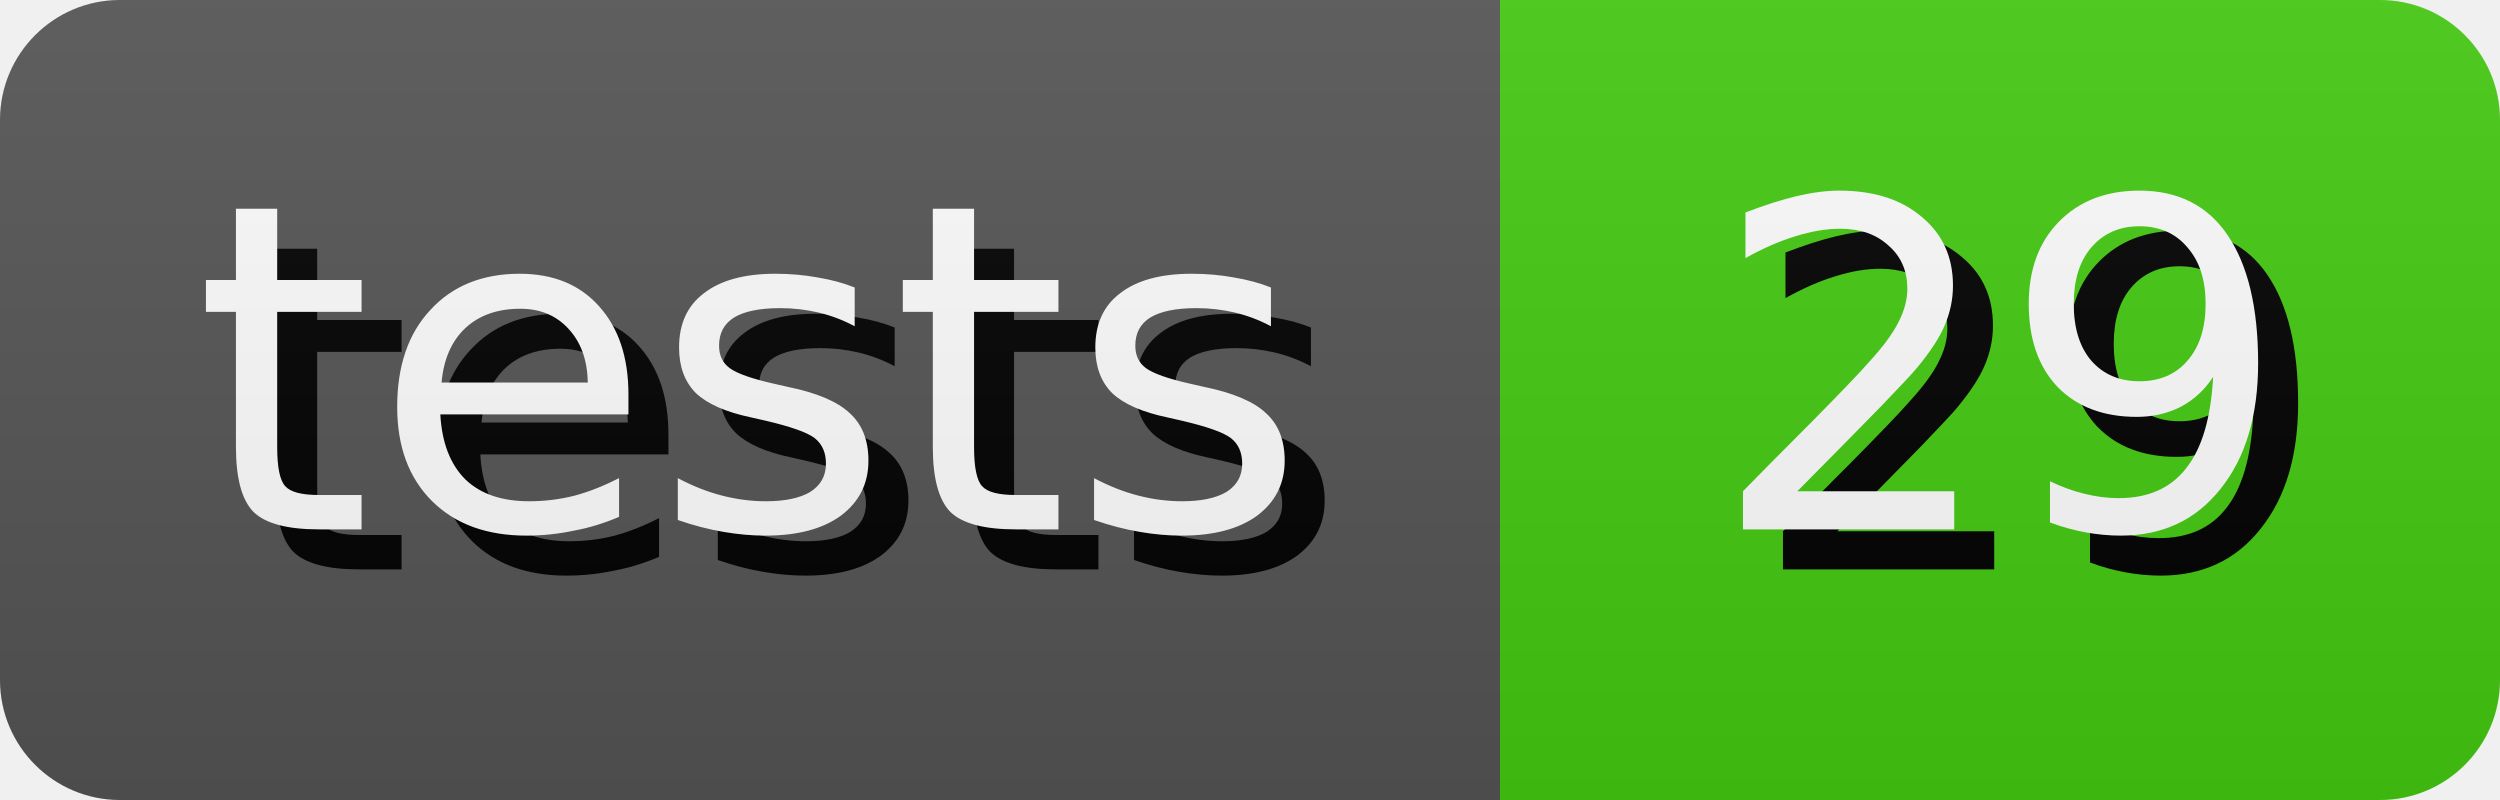
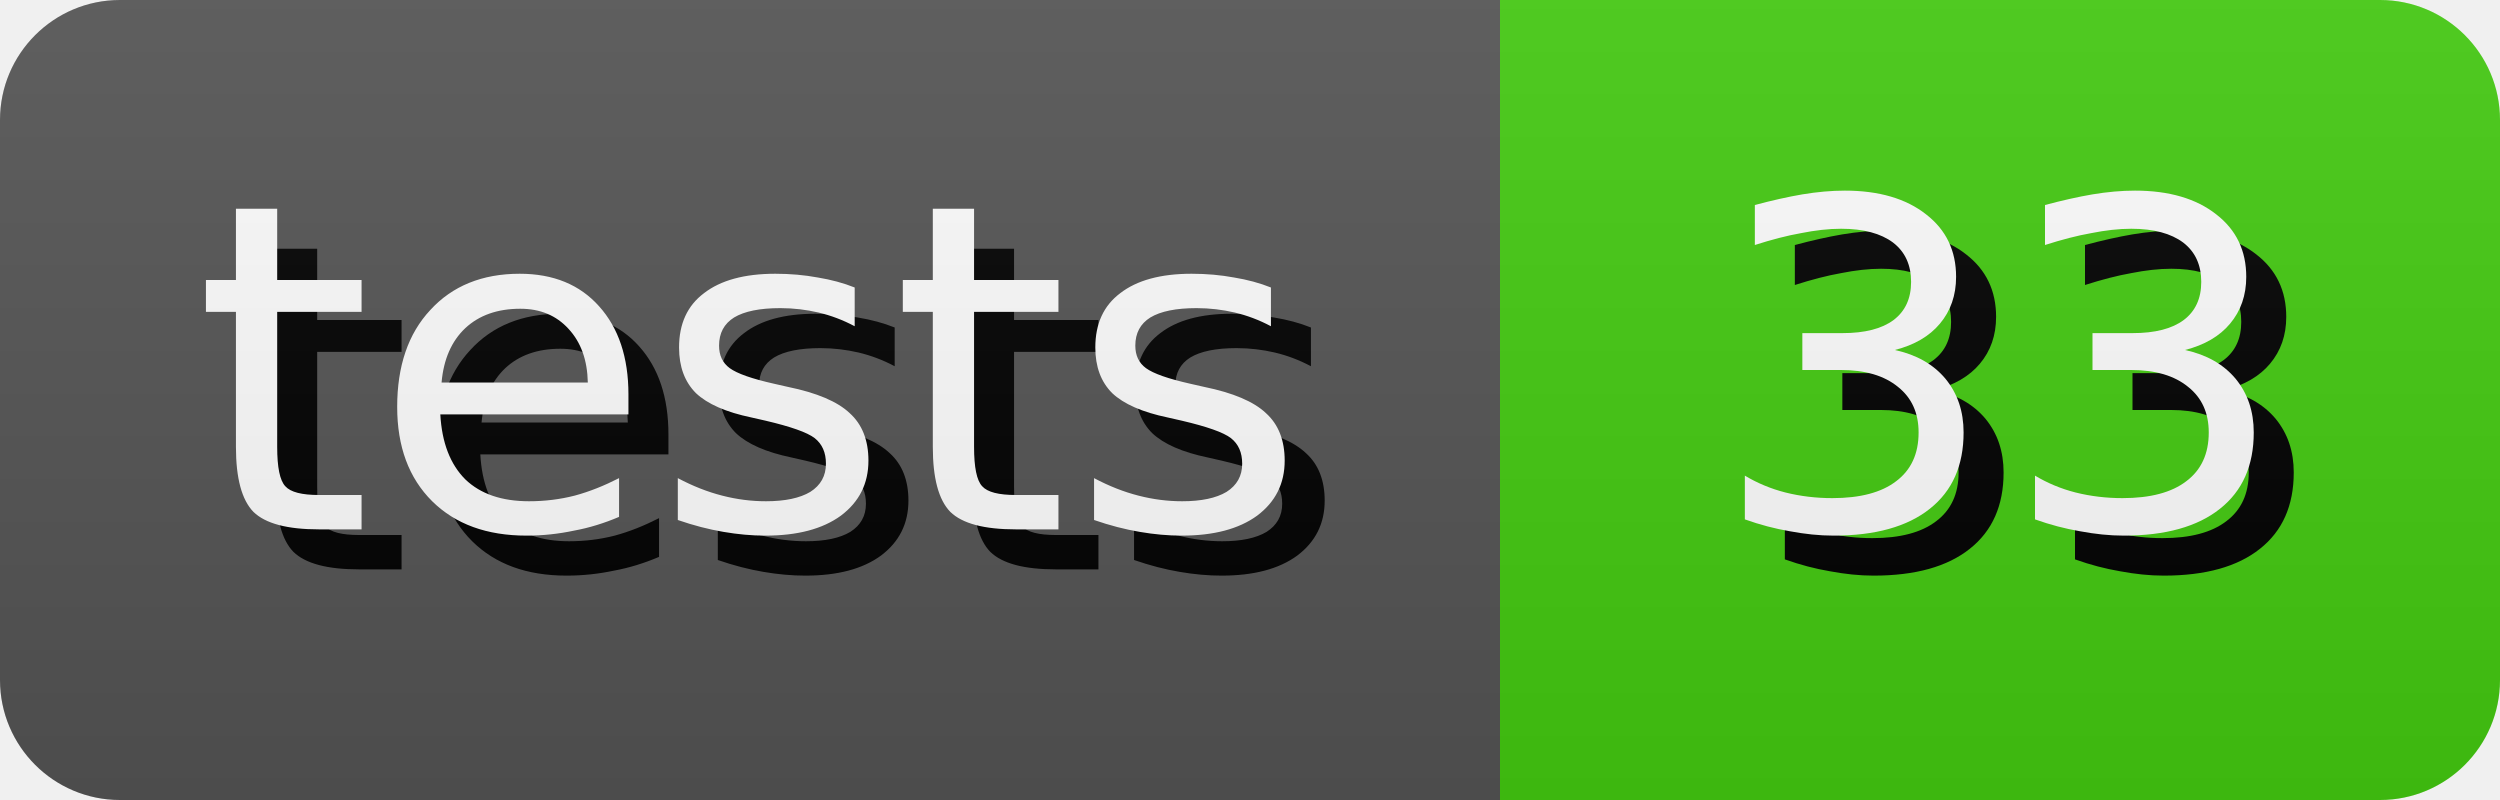
- <svg xmlns="http://www.w3.org/2000/svg" width="62.5" height="20" role="img" aria-label="tests: 29">
+ <svg xmlns="http://www.w3.org/2000/svg" width="62.5" height="20" role="img" aria-label="tests: 33">
  <style>
        rect {
            height: 20px;
        }

        text {
            text-rendering: geometricPrecision;
            dominant-baseline: middle;
            text-anchor: middle;
            font-family: Verdana,Geneva,DejaVu Sans,sans-serif;
            font-size: 11.4px;
            fill: #fff;
        }

        .shadow {
            transform: translate(1px, 1px);
            fill: #010101;
        }
    </style>
  <linearGradient id="s" x2="0" y2="100%">
    <stop offset="0" stop-color="#bbb" stop-opacity=".1" />
    <stop offset="1" stop-opacity=".1" />
  </linearGradient>
  <clipPath id="r">
    <rect width="100%" rx="3" fill="#fff" />
  </clipPath>
  <g clip-path="url(#r)">
    <g>
      <rect width="37.5" fill="#555" />
      <text x="18.75" y="10.0" class="shadow">tests</text>
      <text x="18.75" y="10.0">tests</text>
    </g>
    <g transform="translate(37.5 0)">
      <rect width="25.0" fill="#4c1" />
-       <text x="12.5" y="10.0" class="shadow">29</text>
-       <text x="12.5" y="10.0">29</text>
+       <text x="12.5" y="10.0" class="shadow">33</text>
+       <text x="12.5" y="10.0">33</text>
    </g>
    <rect width="100%" height="100%" fill="url(#s)" />
  </g>
</svg>
